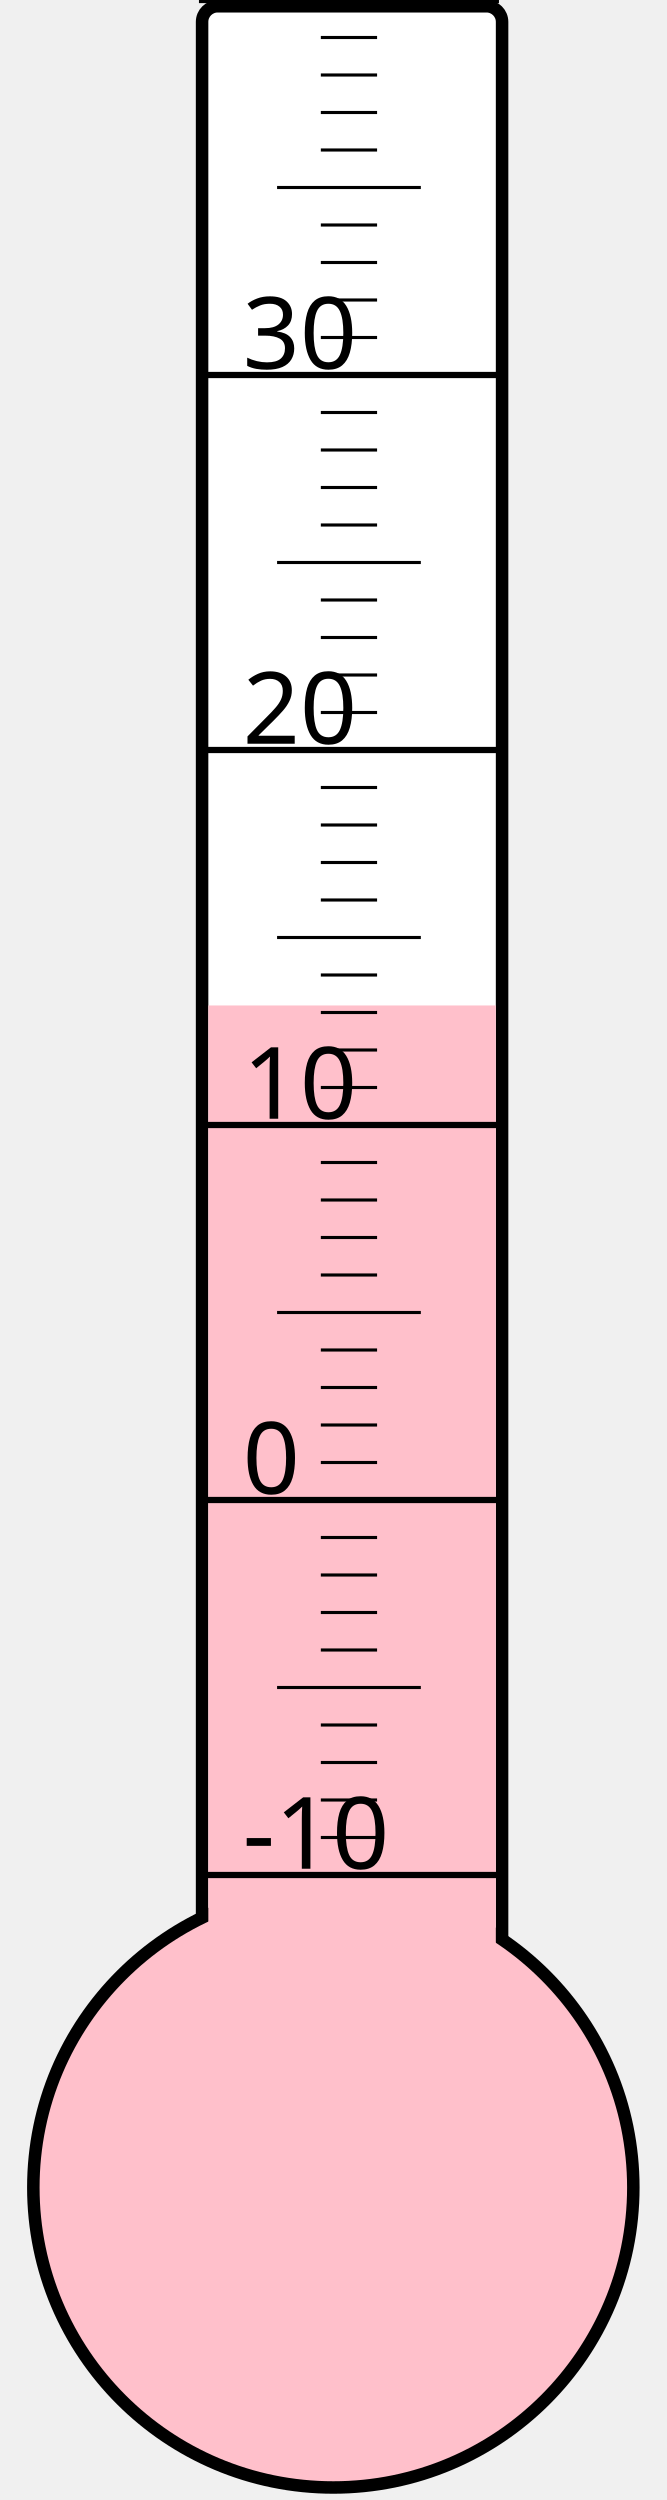
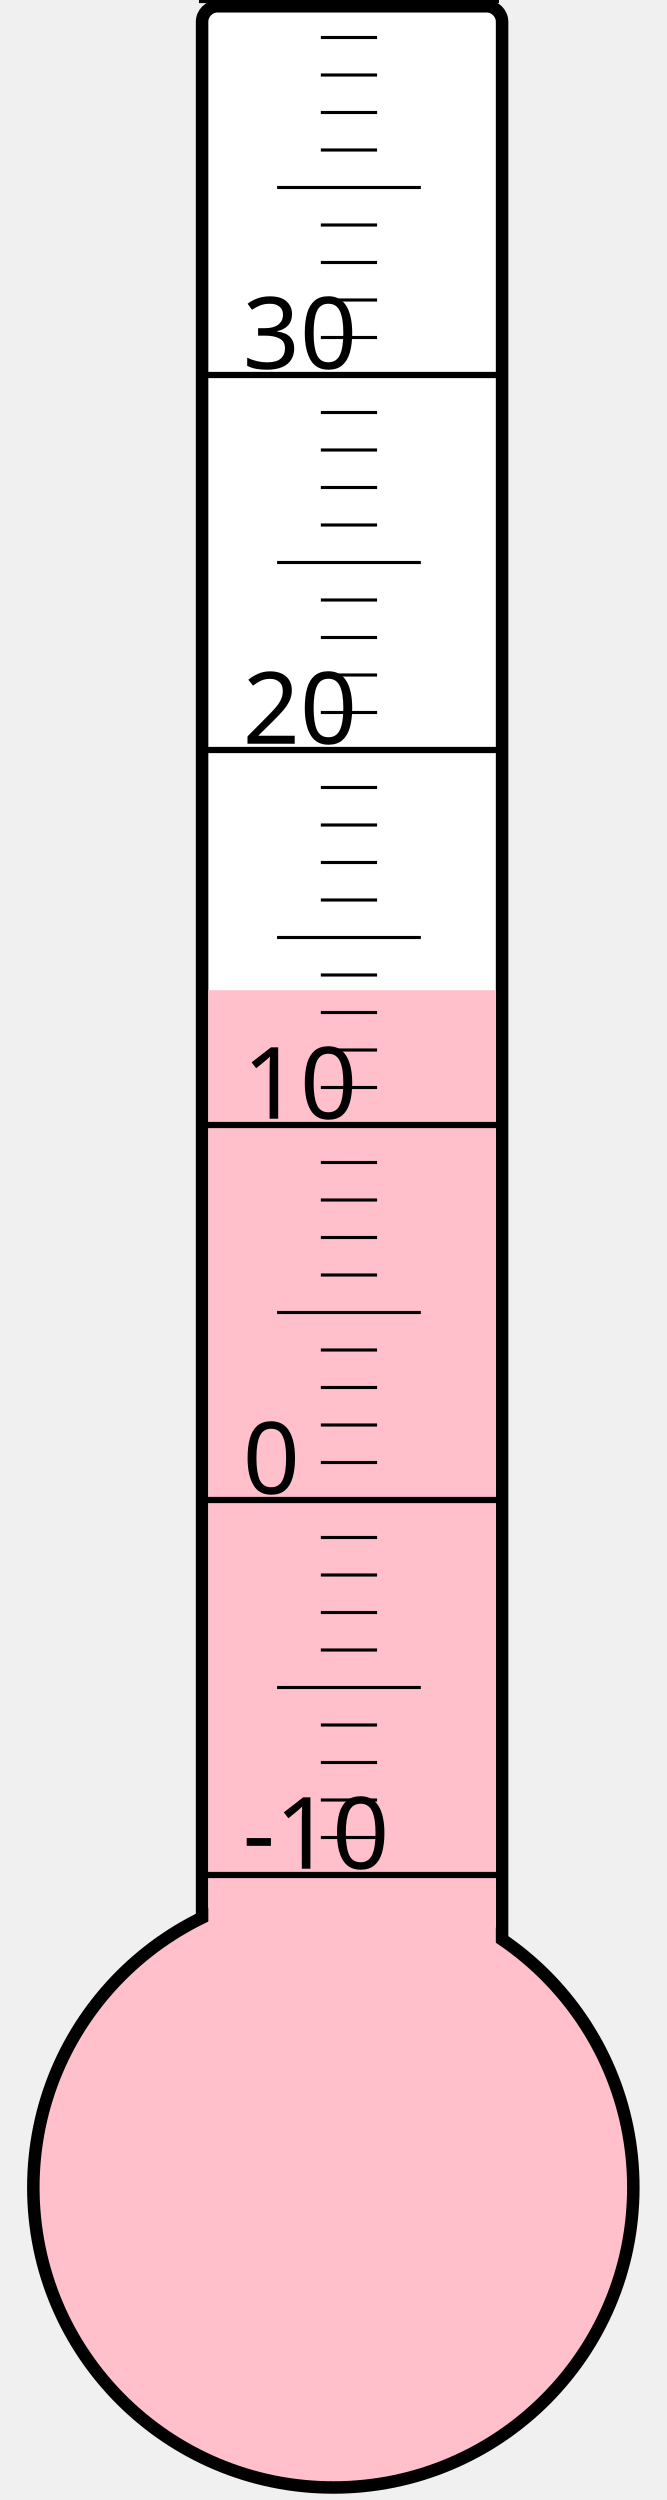
<svg xmlns="http://www.w3.org/2000/svg" width="40px" height="150px" viewBox="0 0 200 800">
  <rect width="200" height="800" x="0" y="0" style="fill: #ffffeb; fill-opacity: 0;" />
  <rect width="96" height="680" x="58" y="2" rx="5" ry="5" style="fill: white; fill-opacity: 1; stroke: black; stroke-width: 4;" />
  <circle cx="100" cy="700" r="96" style="fill: pink; stroke: black; stroke-width: 4;" />
-   <rect width="92" height="378.25" x="60" y="321.75" style="fill: pink; fill-opacity: 1; stroke-width: 0;" />
+   <rect width="92" height="383.125" x="60" y="316.875" style="fill: pink; fill-opacity: 1; stroke-width: 0;" />
  <text x="71" y="598" style="font-family: sans-serif; font-size: 24pt;">-10</text>
  <text x="71" y="478" style="font-family: sans-serif; font-size: 24pt;">0</text>
  <text x="71" y="358" style="font-family: sans-serif; font-size: 24pt;">10</text>
  <text x="71" y="238" style="font-family: sans-serif; font-size: 24pt;">20</text>
  <text x="71" y="118" style="font-family: sans-serif; font-size: 24pt;">30</text>
  <g style="stroke: black;">
    <line x1="57" y1="600" x2="153" y2="600" style="stroke-width: 2;" />
    <line x1="96" y1="588" x2="114" y2="588" style="stroke-width: 1;" />
    <line x1="96" y1="576" x2="114" y2="576" style="stroke-width: 1;" />
    <line x1="96" y1="564" x2="114" y2="564" style="stroke-width: 1;" />
    <line x1="96" y1="552" x2="114" y2="552" style="stroke-width: 1;" />
    <line x1="82" y1="540" x2="128" y2="540" style="stroke-width: 1;" />
    <line x1="96" y1="528" x2="114" y2="528" style="stroke-width: 1;" />
    <line x1="96" y1="516" x2="114" y2="516" style="stroke-width: 1;" />
    <line x1="96" y1="504" x2="114" y2="504" style="stroke-width: 1;" />
    <line x1="96" y1="492" x2="114" y2="492" style="stroke-width: 1;" />
    <line x1="57" y1="480" x2="153" y2="480" style="stroke-width: 2;" />
    <line x1="96" y1="468" x2="114" y2="468" style="stroke-width: 1;" />
    <line x1="96" y1="456" x2="114" y2="456" style="stroke-width: 1;" />
    <line x1="96" y1="444" x2="114" y2="444" style="stroke-width: 1;" />
    <line x1="96" y1="432" x2="114" y2="432" style="stroke-width: 1;" />
    <line x1="82" y1="420" x2="128" y2="420" style="stroke-width: 1;" />
    <line x1="96" y1="408" x2="114" y2="408" style="stroke-width: 1;" />
    <line x1="96" y1="396" x2="114" y2="396" style="stroke-width: 1;" />
    <line x1="96" y1="384" x2="114" y2="384" style="stroke-width: 1;" />
    <line x1="96" y1="372" x2="114" y2="372" style="stroke-width: 1;" />
    <line x1="57" y1="360" x2="153" y2="360" style="stroke-width: 2;" />
    <line x1="96" y1="348" x2="114" y2="348" style="stroke-width: 1;" />
    <line x1="96" y1="336" x2="114" y2="336" style="stroke-width: 1;" />
    <line x1="96" y1="324" x2="114" y2="324" style="stroke-width: 1;" />
    <line x1="96" y1="312" x2="114" y2="312" style="stroke-width: 1;" />
    <line x1="82" y1="300" x2="128" y2="300" style="stroke-width: 1;" />
    <line x1="96" y1="288" x2="114" y2="288" style="stroke-width: 1;" />
    <line x1="96" y1="276" x2="114" y2="276" style="stroke-width: 1;" />
    <line x1="96" y1="264" x2="114" y2="264" style="stroke-width: 1;" />
    <line x1="96" y1="252" x2="114" y2="252" style="stroke-width: 1;" />
    <line x1="57" y1="240" x2="153" y2="240" style="stroke-width: 2;" />
    <line x1="96" y1="228" x2="114" y2="228" style="stroke-width: 1;" />
    <line x1="96" y1="216" x2="114" y2="216" style="stroke-width: 1;" />
    <line x1="96" y1="204" x2="114" y2="204" style="stroke-width: 1;" />
    <line x1="96" y1="192" x2="114" y2="192" style="stroke-width: 1;" />
    <line x1="82" y1="180" x2="128" y2="180" style="stroke-width: 1;" />
    <line x1="96" y1="168" x2="114" y2="168" style="stroke-width: 1;" />
    <line x1="96" y1="156" x2="114" y2="156" style="stroke-width: 1;" />
    <line x1="96" y1="144" x2="114" y2="144" style="stroke-width: 1;" />
    <line x1="96" y1="132" x2="114" y2="132" style="stroke-width: 1;" />
    <line x1="57" y1="120" x2="153" y2="120" style="stroke-width: 2;" />
    <line x1="96" y1="108" x2="114" y2="108" style="stroke-width: 1;" />
    <line x1="96" y1="96" x2="114" y2="96" style="stroke-width: 1;" />
    <line x1="96" y1="84" x2="114" y2="84" style="stroke-width: 1;" />
    <line x1="96" y1="72" x2="114" y2="72" style="stroke-width: 1;" />
    <line x1="82" y1="60" x2="128" y2="60" style="stroke-width: 1;" />
    <line x1="96" y1="48" x2="114" y2="48" style="stroke-width: 1;" />
    <line x1="96" y1="36" x2="114" y2="36" style="stroke-width: 1;" />
    <line x1="96" y1="24" x2="114" y2="24" style="stroke-width: 1;" />
    <line x1="96" y1="12" x2="114" y2="12" style="stroke-width: 1;" />
    <line x1="57" y1="0" x2="153" y2="0" style="stroke-width: 2;" />
  </g>
</svg>
